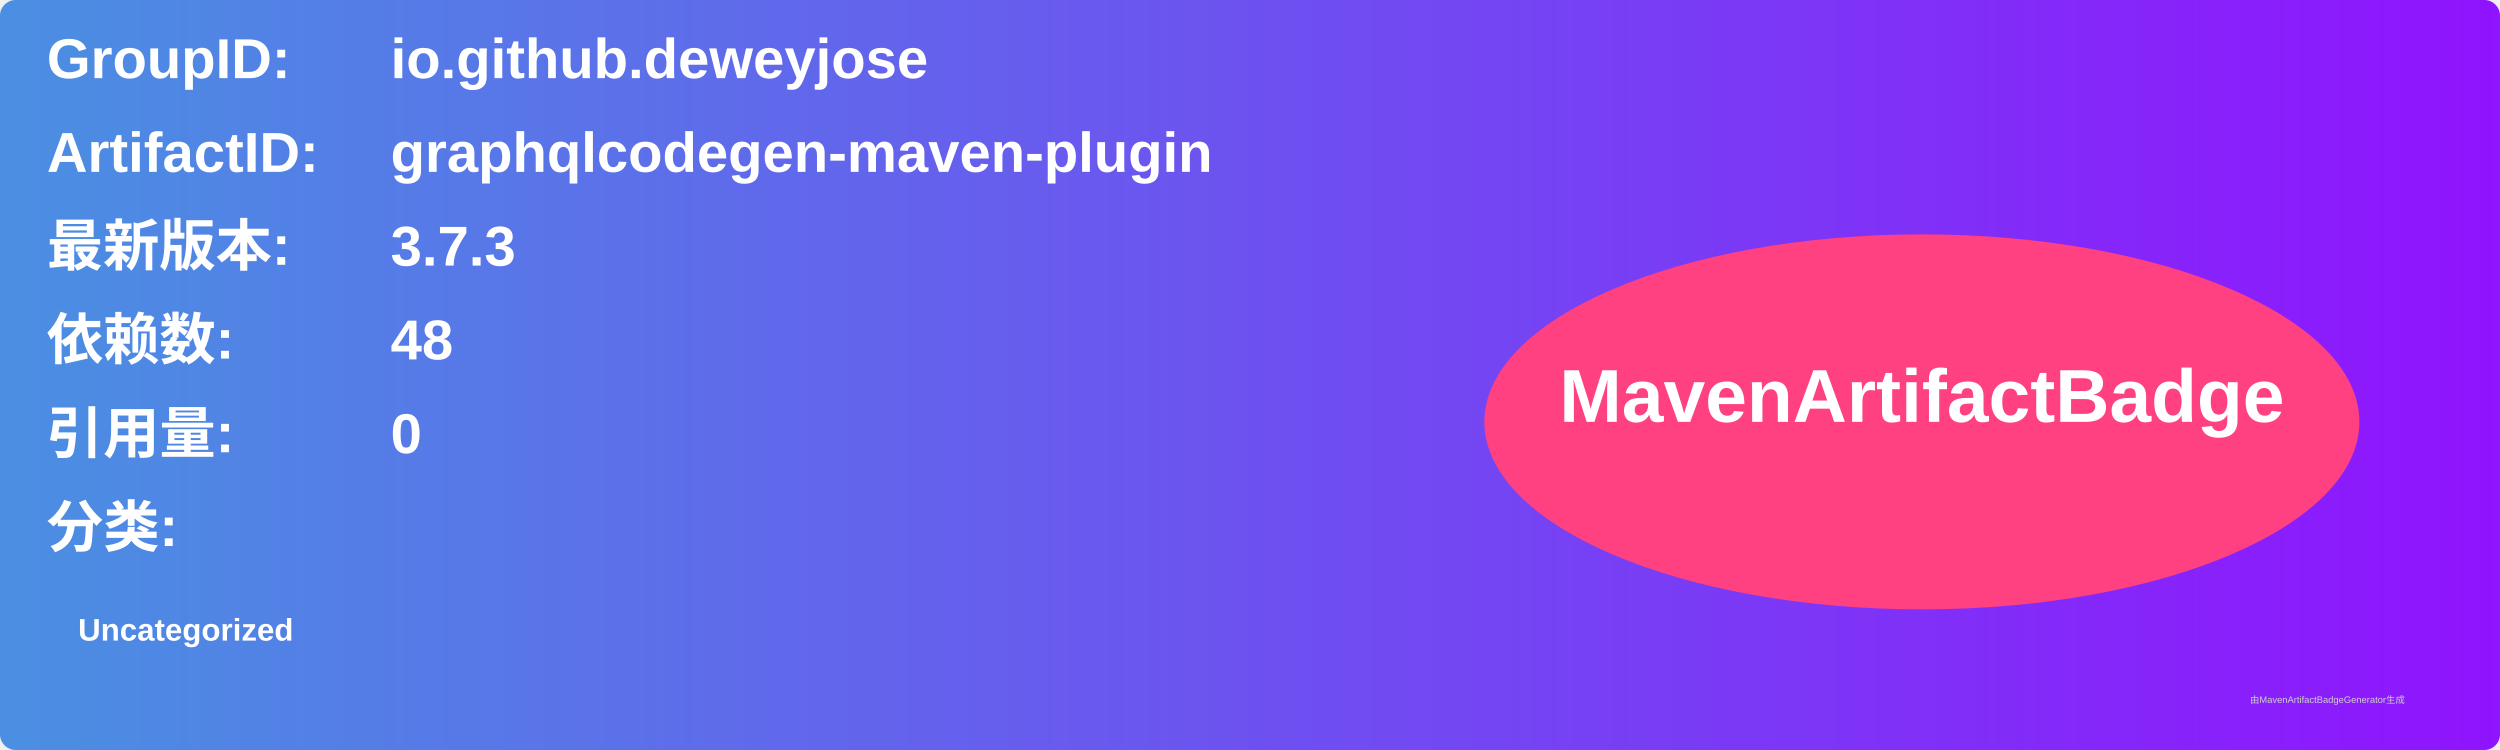
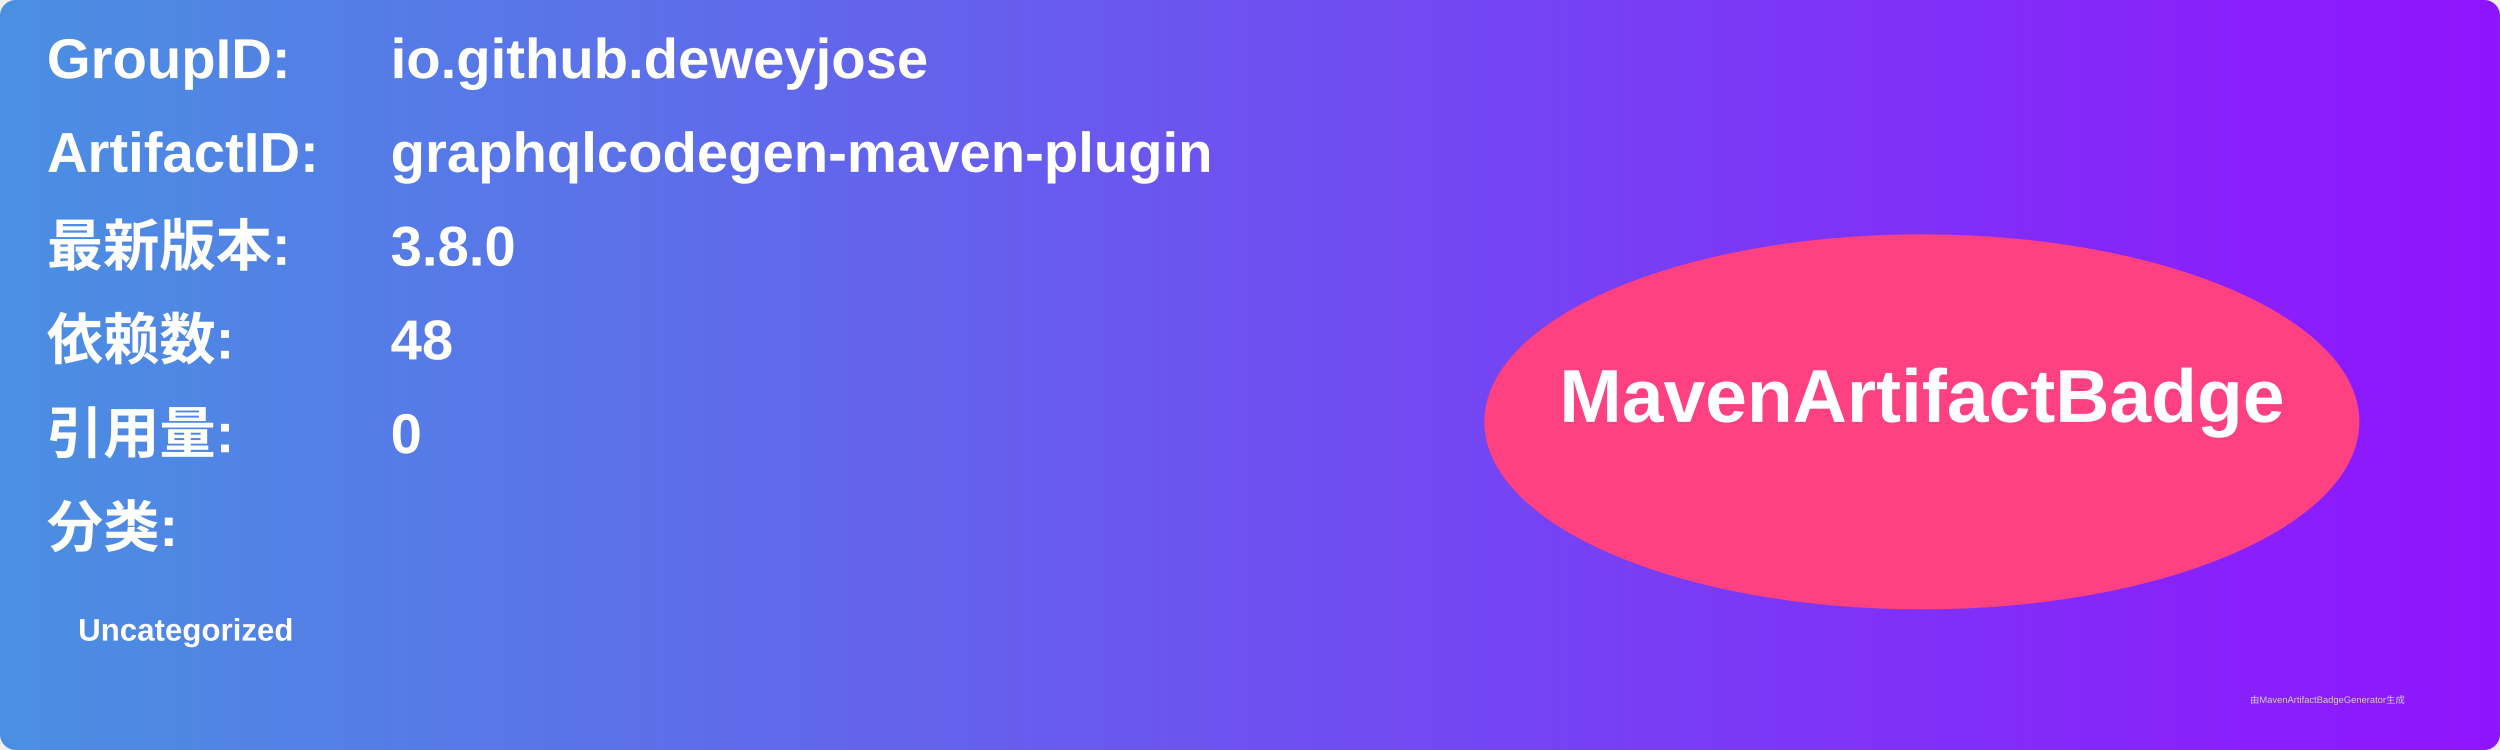
<svg xmlns="http://www.w3.org/2000/svg" width="800" height="240" viewBox="0 0 800 240">
  <linearGradient id="grad" x1="0%" y1="0%" x2="100%" y2="0%">
    <stop offset="0%" stop-color="#4a90e2" />
    <stop offset="100%" stop-color="#9013fe" />
  </linearGradient>
  <rect width="100%" height="100%" rx="5" ry="5" fill="url(#grad)" />
  <g transform="translate(15, 15)">
    <text x="0" y="10" font-family="Arial" font-size="18" fill="white" font-weight="bold" width="260">GroupID:</text>
    <text x="110" y="10" font-family="Arial" font-size="18" fill="white" font-weight="bold" width="460">io.github.deweyjose</text>
    <text x="0" y="40" font-family="Arial" font-size="18" fill="white" font-weight="bold" width="260">ArtifactID:</text>
    <text x="110" y="40" font-family="Arial" font-size="18" fill="white" font-weight="bold" width="460">graphqlcodegen-maven-plugin</text>
    <text x="0" y="70" font-family="Arial" font-size="18" fill="white" font-weight="bold">最新版本:</text>
    <text x="110" y="70" font-family="Arial" font-size="18" fill="white" font-weight="bold">
-       <tspan font-weight="bold">3.7.3</tspan>
+       <tspan font-weight="bold">3.8.0</tspan>
    </text>
    <text x="0" y="100" font-family="Arial" font-size="18" fill="white" font-weight="bold">依赖数: </text>
    <text x="110" y="100" font-family="Arial" font-size="18" fill="white">
      <tspan font-weight="bold">48</tspan>
    </text>
    <text x="0" y="130" font-family="Arial" font-size="18" fill="white" font-weight="bold">引用量: </text>
    <text x="110" y="130" font-family="Arial" font-size="18" fill="white">
      <tspan font-weight="bold">0</tspan>
    </text>
    <text x="0" y="160" font-family="Arial" font-size="18" fill="white" font-weight="bold">分类:</text>
    <text x="10" y="190" font-family="Arial" font-size="10" fill="white">
      <tspan font-weight="bold">Uncategorized</tspan>
    </text>
    <ellipse cx="600" cy="120" rx="140" ry="60" fill="#ff4081" />
    <text x="600" y="120" text-anchor="middle" font-family="Arial" font-size="24" fill="white" font-weight="bold">MavenArtifactBadge</text>
  </g>
  <text x="720" y="225" font-family="Arial" font-size="3" fill="#d0d0d0">由MavenArtifactBadgeGenerator生成</text>
</svg>
